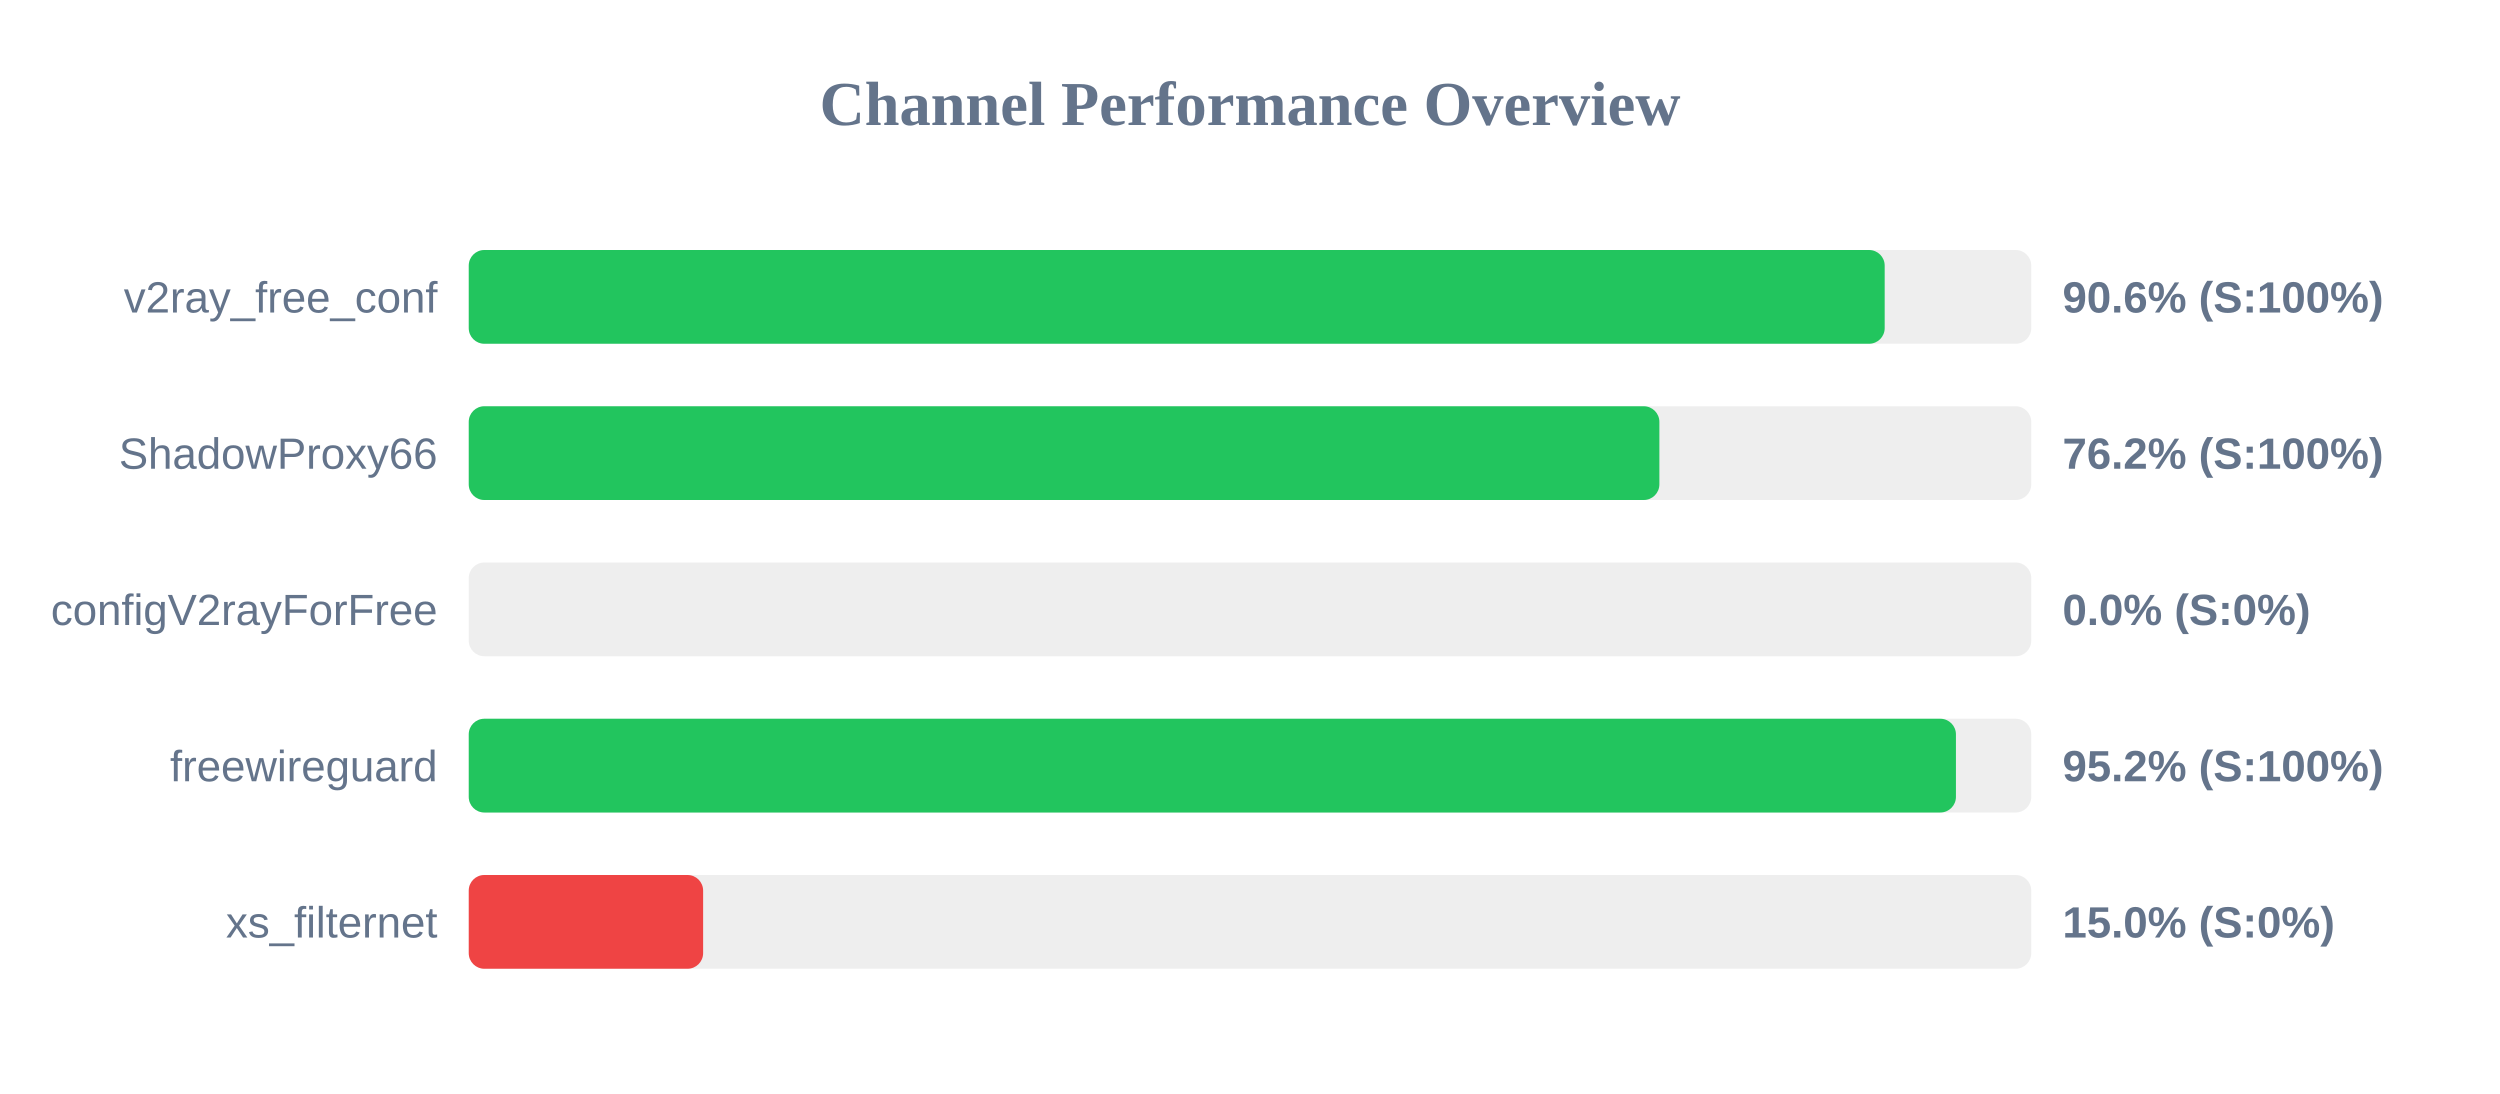
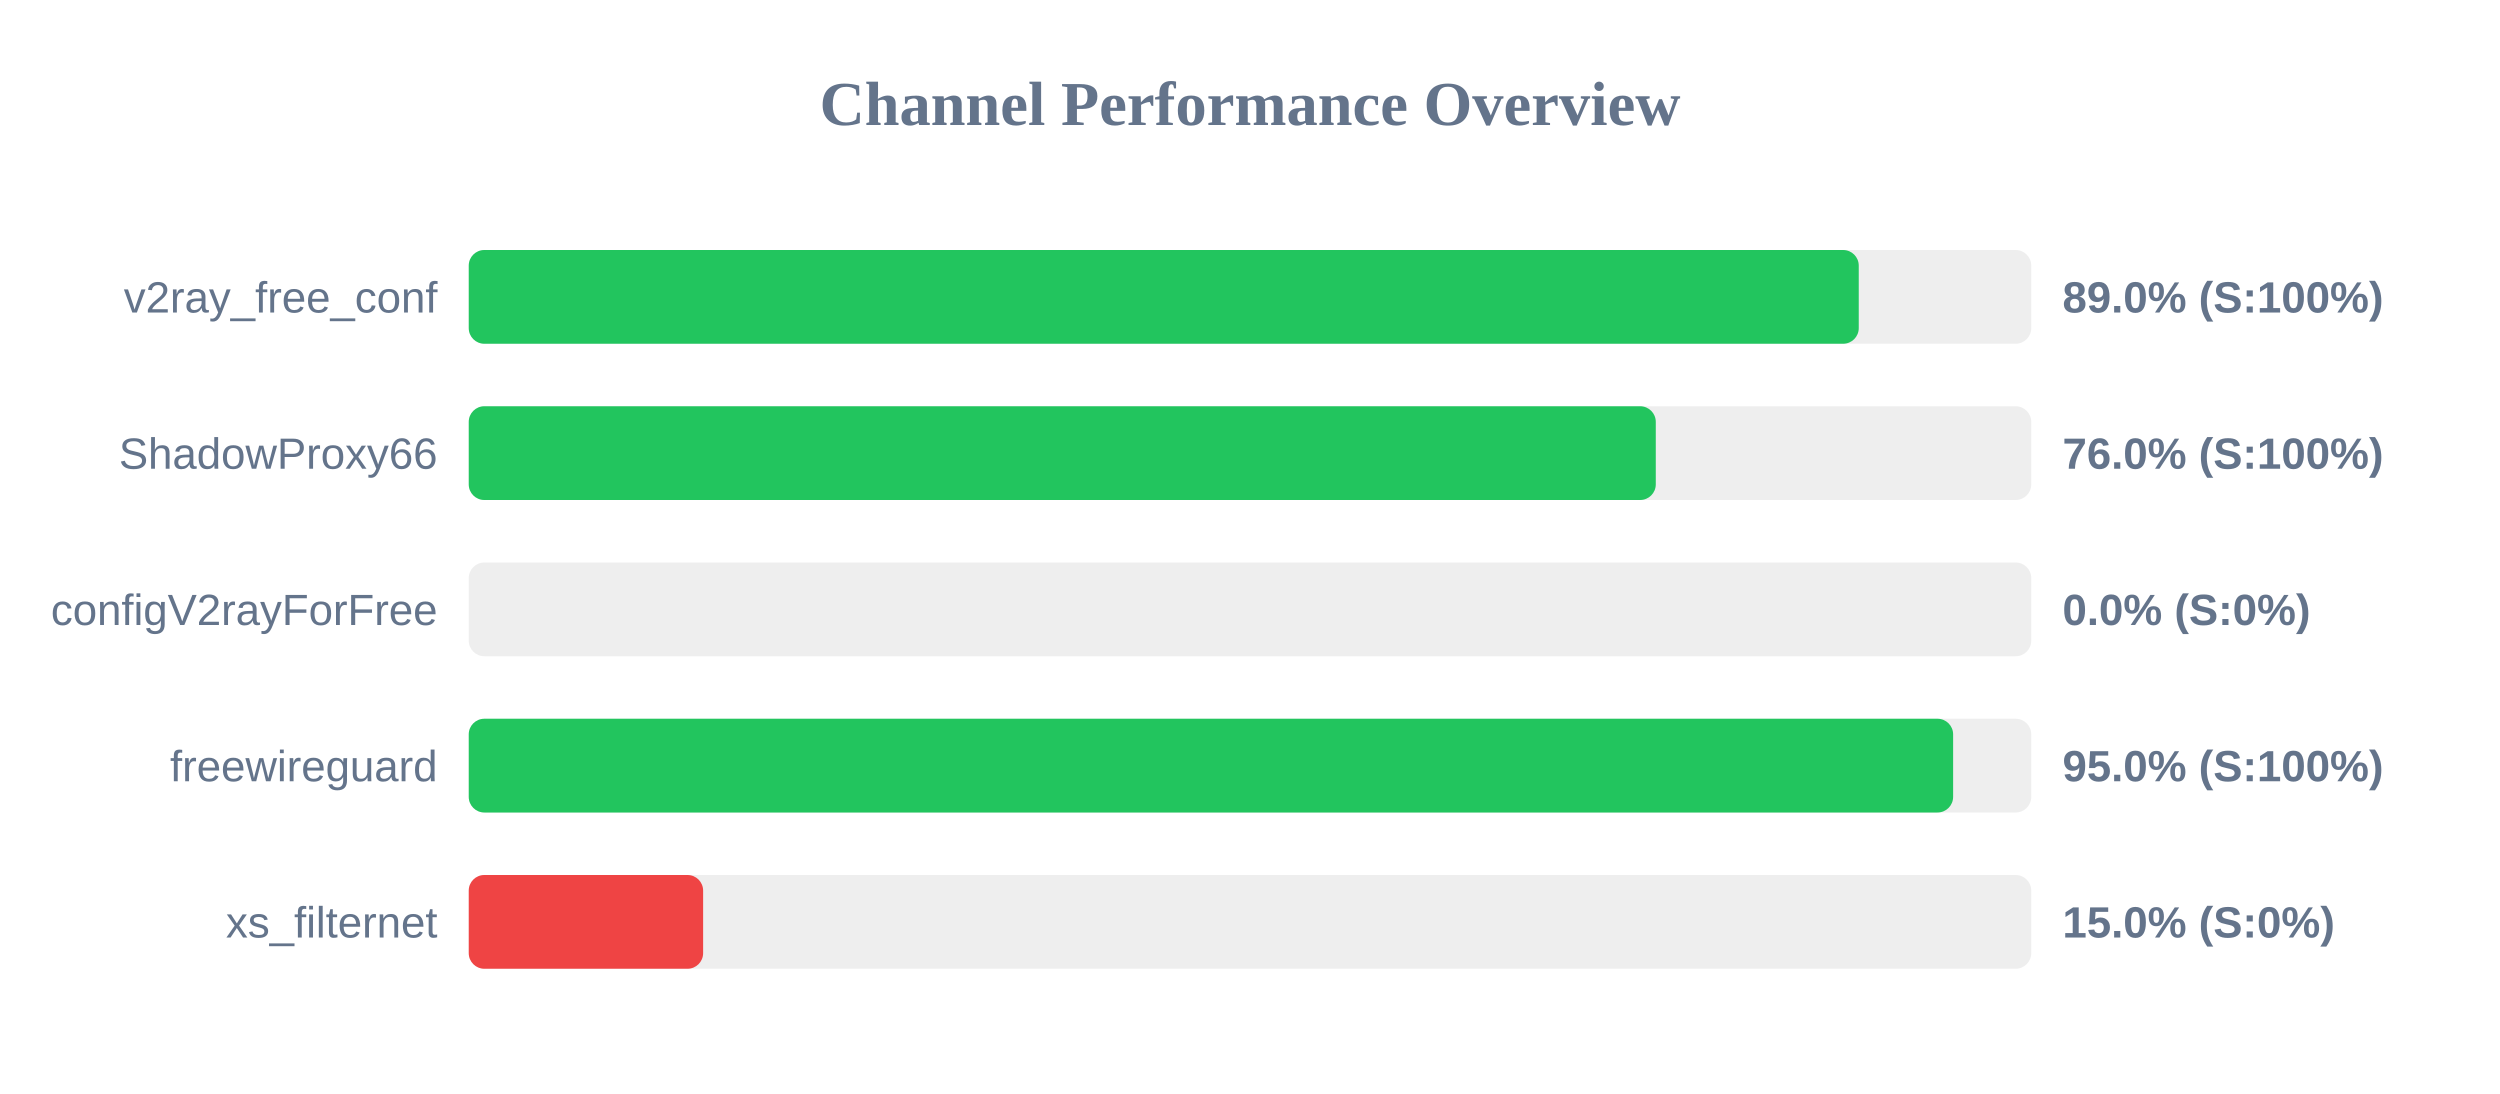
<svg xmlns="http://www.w3.org/2000/svg" width="800" height="350" version="1.1">
  <style>
        .row { font: 14px Arial; fill: #64748b; }
        .score { font: bold 14px Arial; fill: #64748b; }
    </style>
  <text x="400" y="40" text-anchor="middle" font-size="20px" font-weight="bold" fill="#64748b">Channel Performance Overview</text>
  <rect x="150" y="80" width="500" height="30" fill="#eee" rx="5" />
-   <rect x="150" y="80" width="453.1" height="30" fill="#22c55e" rx="5" />
+   <rect x="150" y="80" width="444.8" height="30" fill="#22c55e" rx="5" />
  <text x="140" y="100" text-anchor="end" class="row">v2ray_free_conf</text>
-   <text x="660" y="100" text-anchor="start" class="score">90.6% (S:100%)</text>
+   <text x="660" y="100" text-anchor="start" class="score">89.0% (S:100%)</text>
  <rect x="150" y="130" width="500" height="30" fill="#eee" rx="5" />
-   <rect x="150" y="130" width="381.0" height="30" fill="#22c55e" rx="5" />
+   <rect x="150" y="130" width="379.85" height="30" fill="#22c55e" rx="5" />
  <text x="140" y="150" text-anchor="end" class="row">ShadowProxy66</text>
-   <text x="660" y="150" text-anchor="start" class="score">76.2% (S:100%)</text>
+   <text x="660" y="150" text-anchor="start" class="score">76.0% (S:100%)</text>
  <rect x="150" y="180" width="500" height="30" fill="#eee" rx="5" />
  <rect x="150" y="180" width="0.0" height="30" fill="#ef4444" rx="5" />
  <text x="140" y="200" text-anchor="end" class="row">configV2rayForFree</text>
  <text x="660" y="200" text-anchor="start" class="score">0.0% (S:0%)</text>
  <rect x="150" y="230" width="500" height="30" fill="#eee" rx="5" />
-   <rect x="150" y="230" width="475.9" height="30" fill="#22c55e" rx="5" />
+   <rect x="150" y="230" width="475.0" height="30" fill="#22c55e" rx="5" />
  <text x="140" y="250" text-anchor="end" class="row">freewireguard</text>
-   <text x="660" y="250" text-anchor="start" class="score">95.2% (S:100%)</text>
+   <text x="660" y="250" text-anchor="start" class="score">95.0% (S:100%)</text>
  <rect x="150" y="280" width="500" height="30" fill="#eee" rx="5" />
  <rect x="150" y="280" width="75.0" height="30" fill="#ef4444" rx="5" />
  <text x="140" y="300" text-anchor="end" class="row">xs_filternet</text>
  <text x="660" y="300" text-anchor="start" class="score">15.0% (S:0%)</text>
</svg>
